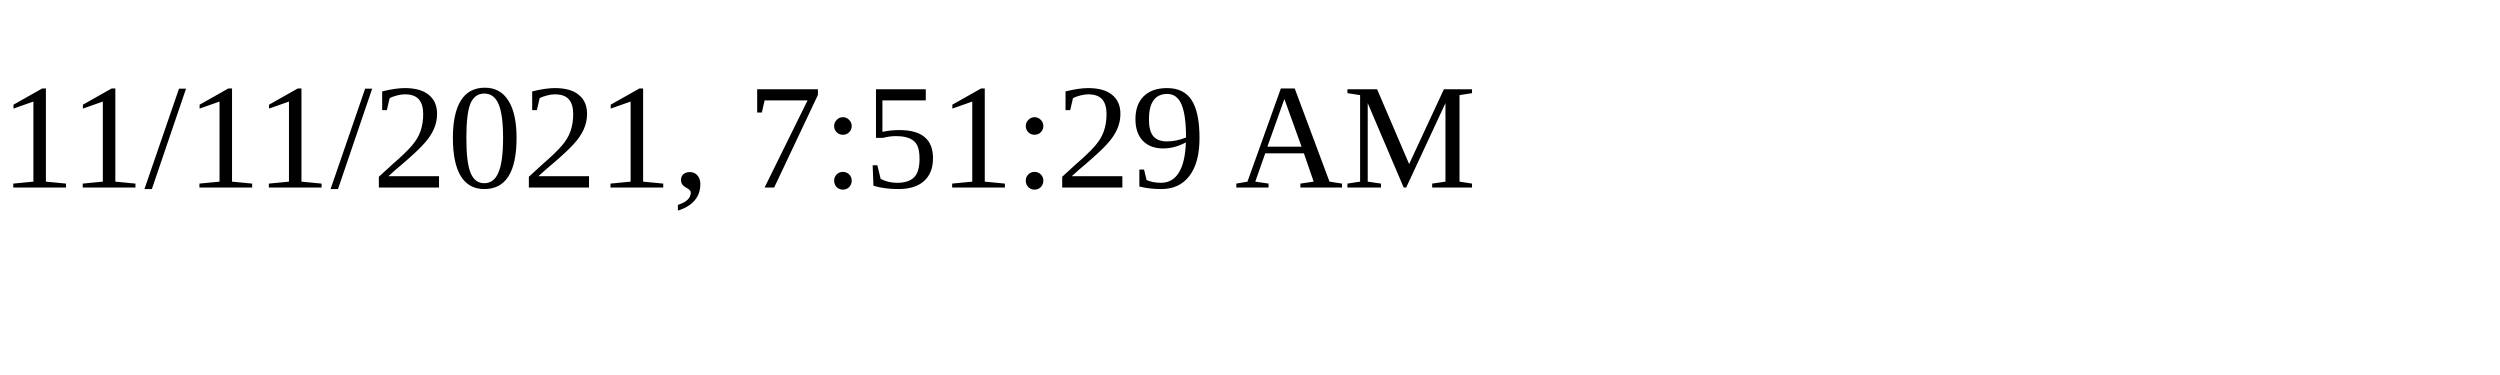
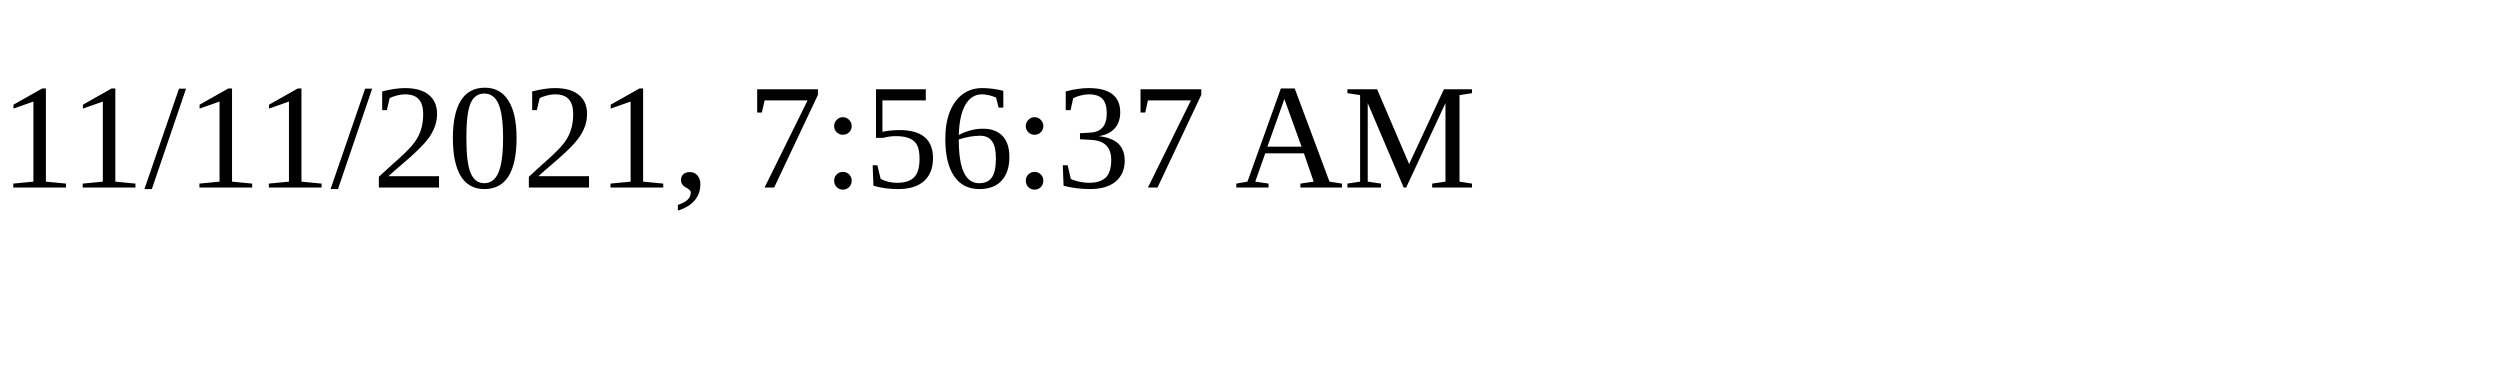
<svg xmlns="http://www.w3.org/2000/svg" height="30" width="200">
-   <text x="0" y="15">11/11/2021, 7:51:29 AM</text>
+   <text x="0" y="15">11/11/2021, 7:56:37 AM</text>
</svg>
